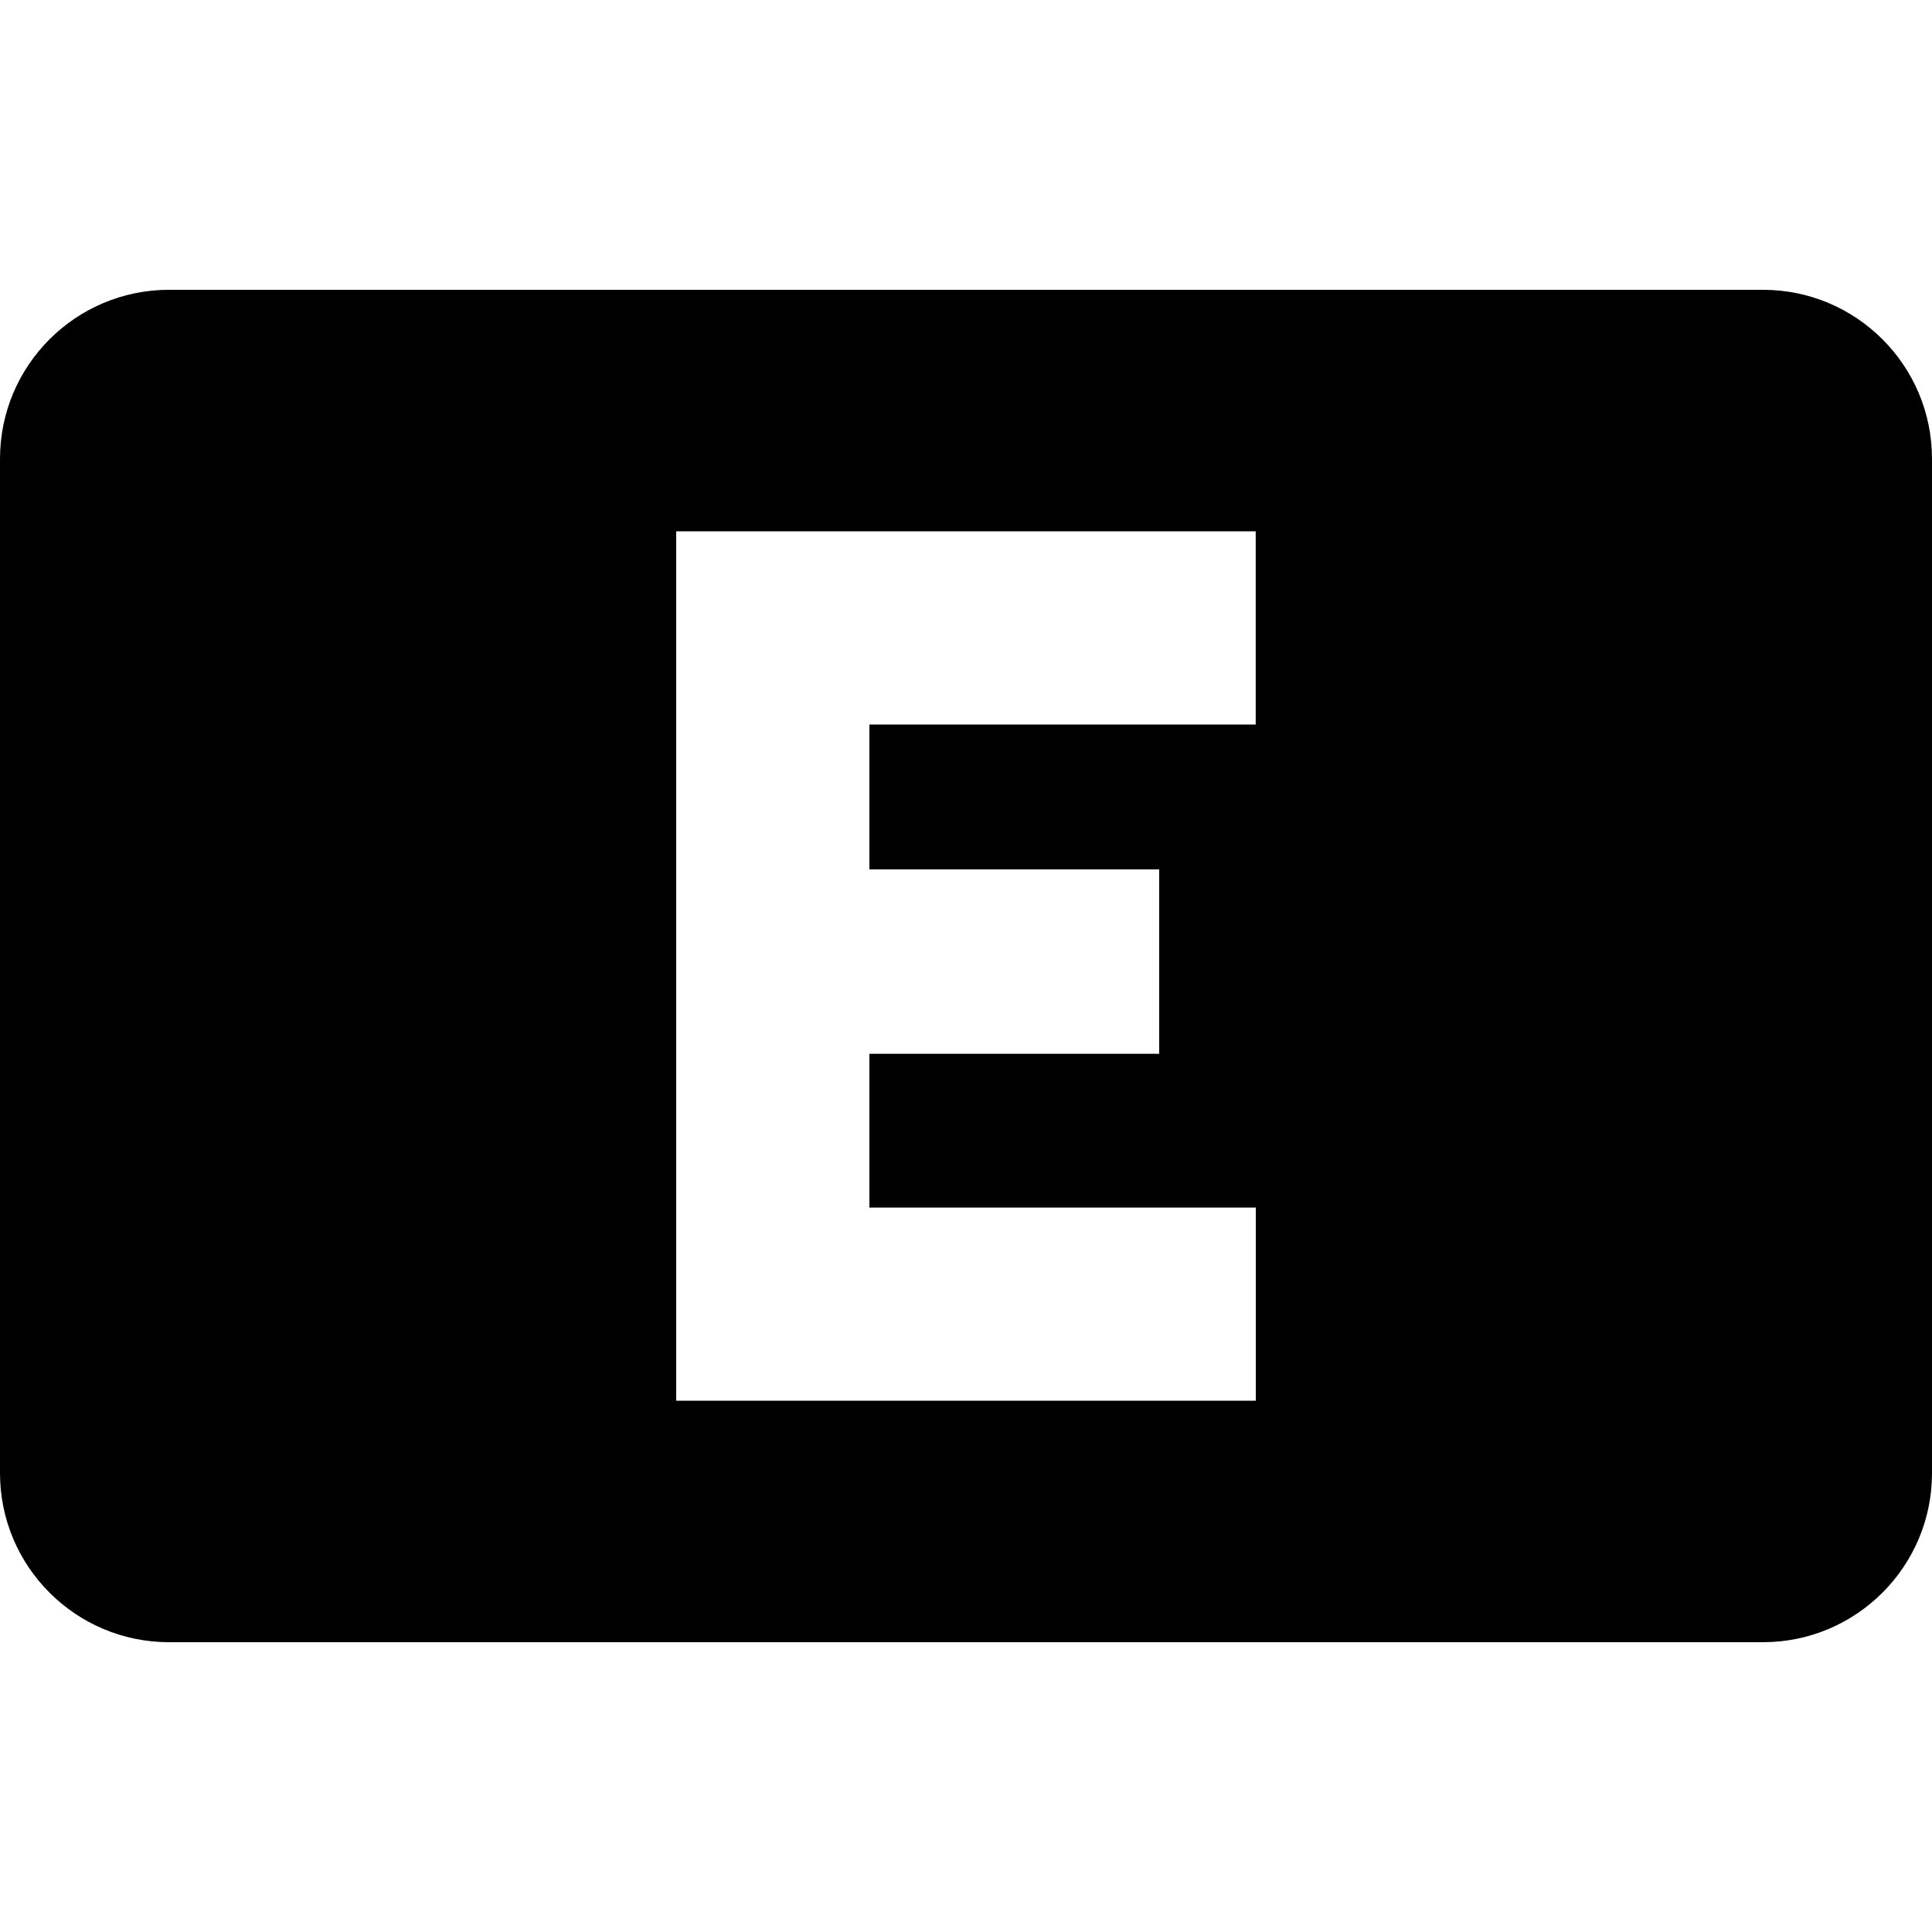
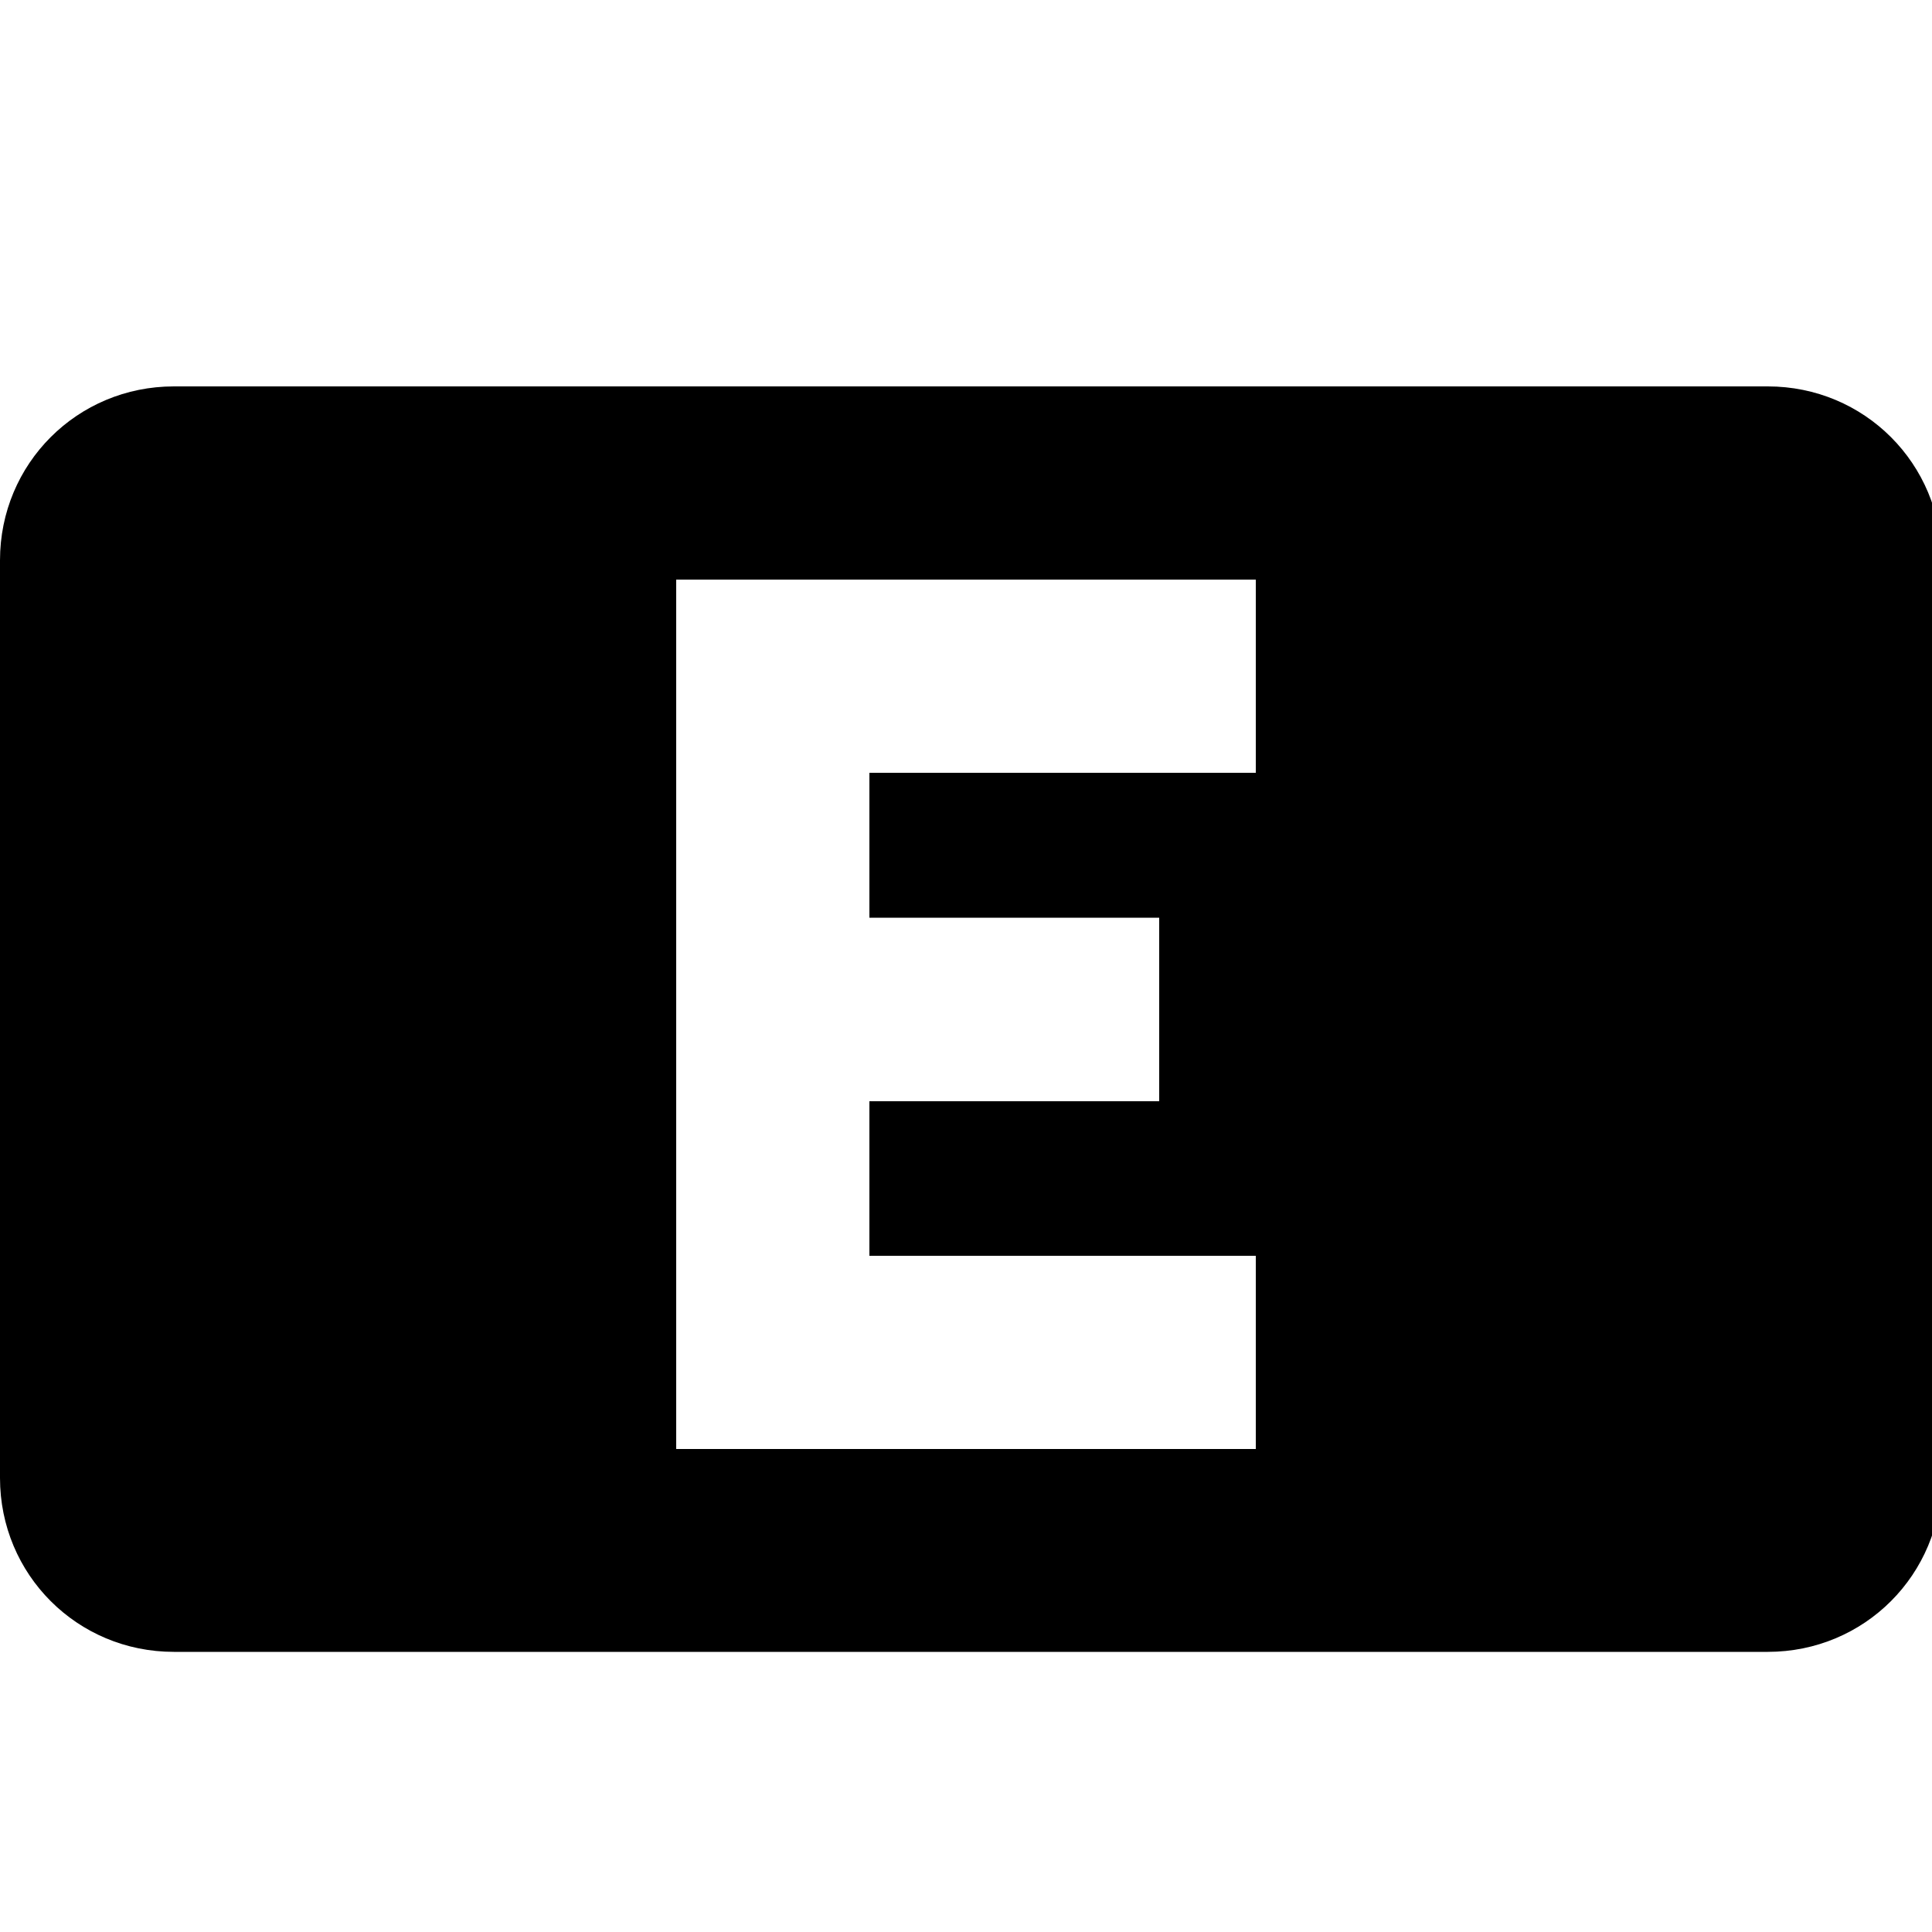
- <svg xmlns="http://www.w3.org/2000/svg" version="1.1" viewBox="0 0 20 20">
-   <defs>
-     <style>.cls-1{fill-rule:evenodd}</style>
-   </defs>
-   <g>
-     <g id="Layer_1">
-       <path d="M1.75,3c-.966,0-1.75.783-1.75,1.75v10.5c0,.966.784,1.75,1.75,1.75h16.5c.966,0,1.75-.784,1.75-1.75V4.75c0-.967-.784-1.75-1.75-1.75H1.75ZM12.999,14.5h-5.999V5.5h5.999v2h-3.999v1.5h3v1.909h-3s0,1.592,0,1.592h4v1.999h0Z" class="cls-1" />
-     </g>
-   </g>
+ <svg xmlns="http://www.w3.org/2000/svg" id="Layer_1" x="0" y="0" version="1.1" viewBox="0 0 20 20" style="enable-background:new 0 0 20 20" xml:space="preserve">
+   <style type="text/css">.st0{fill-rule:evenodd;clip-rule:evenodd}</style>
+   <path d="M1.8,4C0.8,4,0,4.8,0,5.8v9.5c0,1,0.8,1.8,1.8,1.8h16.5c1,0,1.8-0.8,1.8-1.8V5.8c0-1-0.8-1.8-1.8-1.8H1.8z M13,15H7V6h6v2H9v1.5l3,0v1.9l-3,0V13h4L13,15L13,15z" class="st0" />
</svg>
